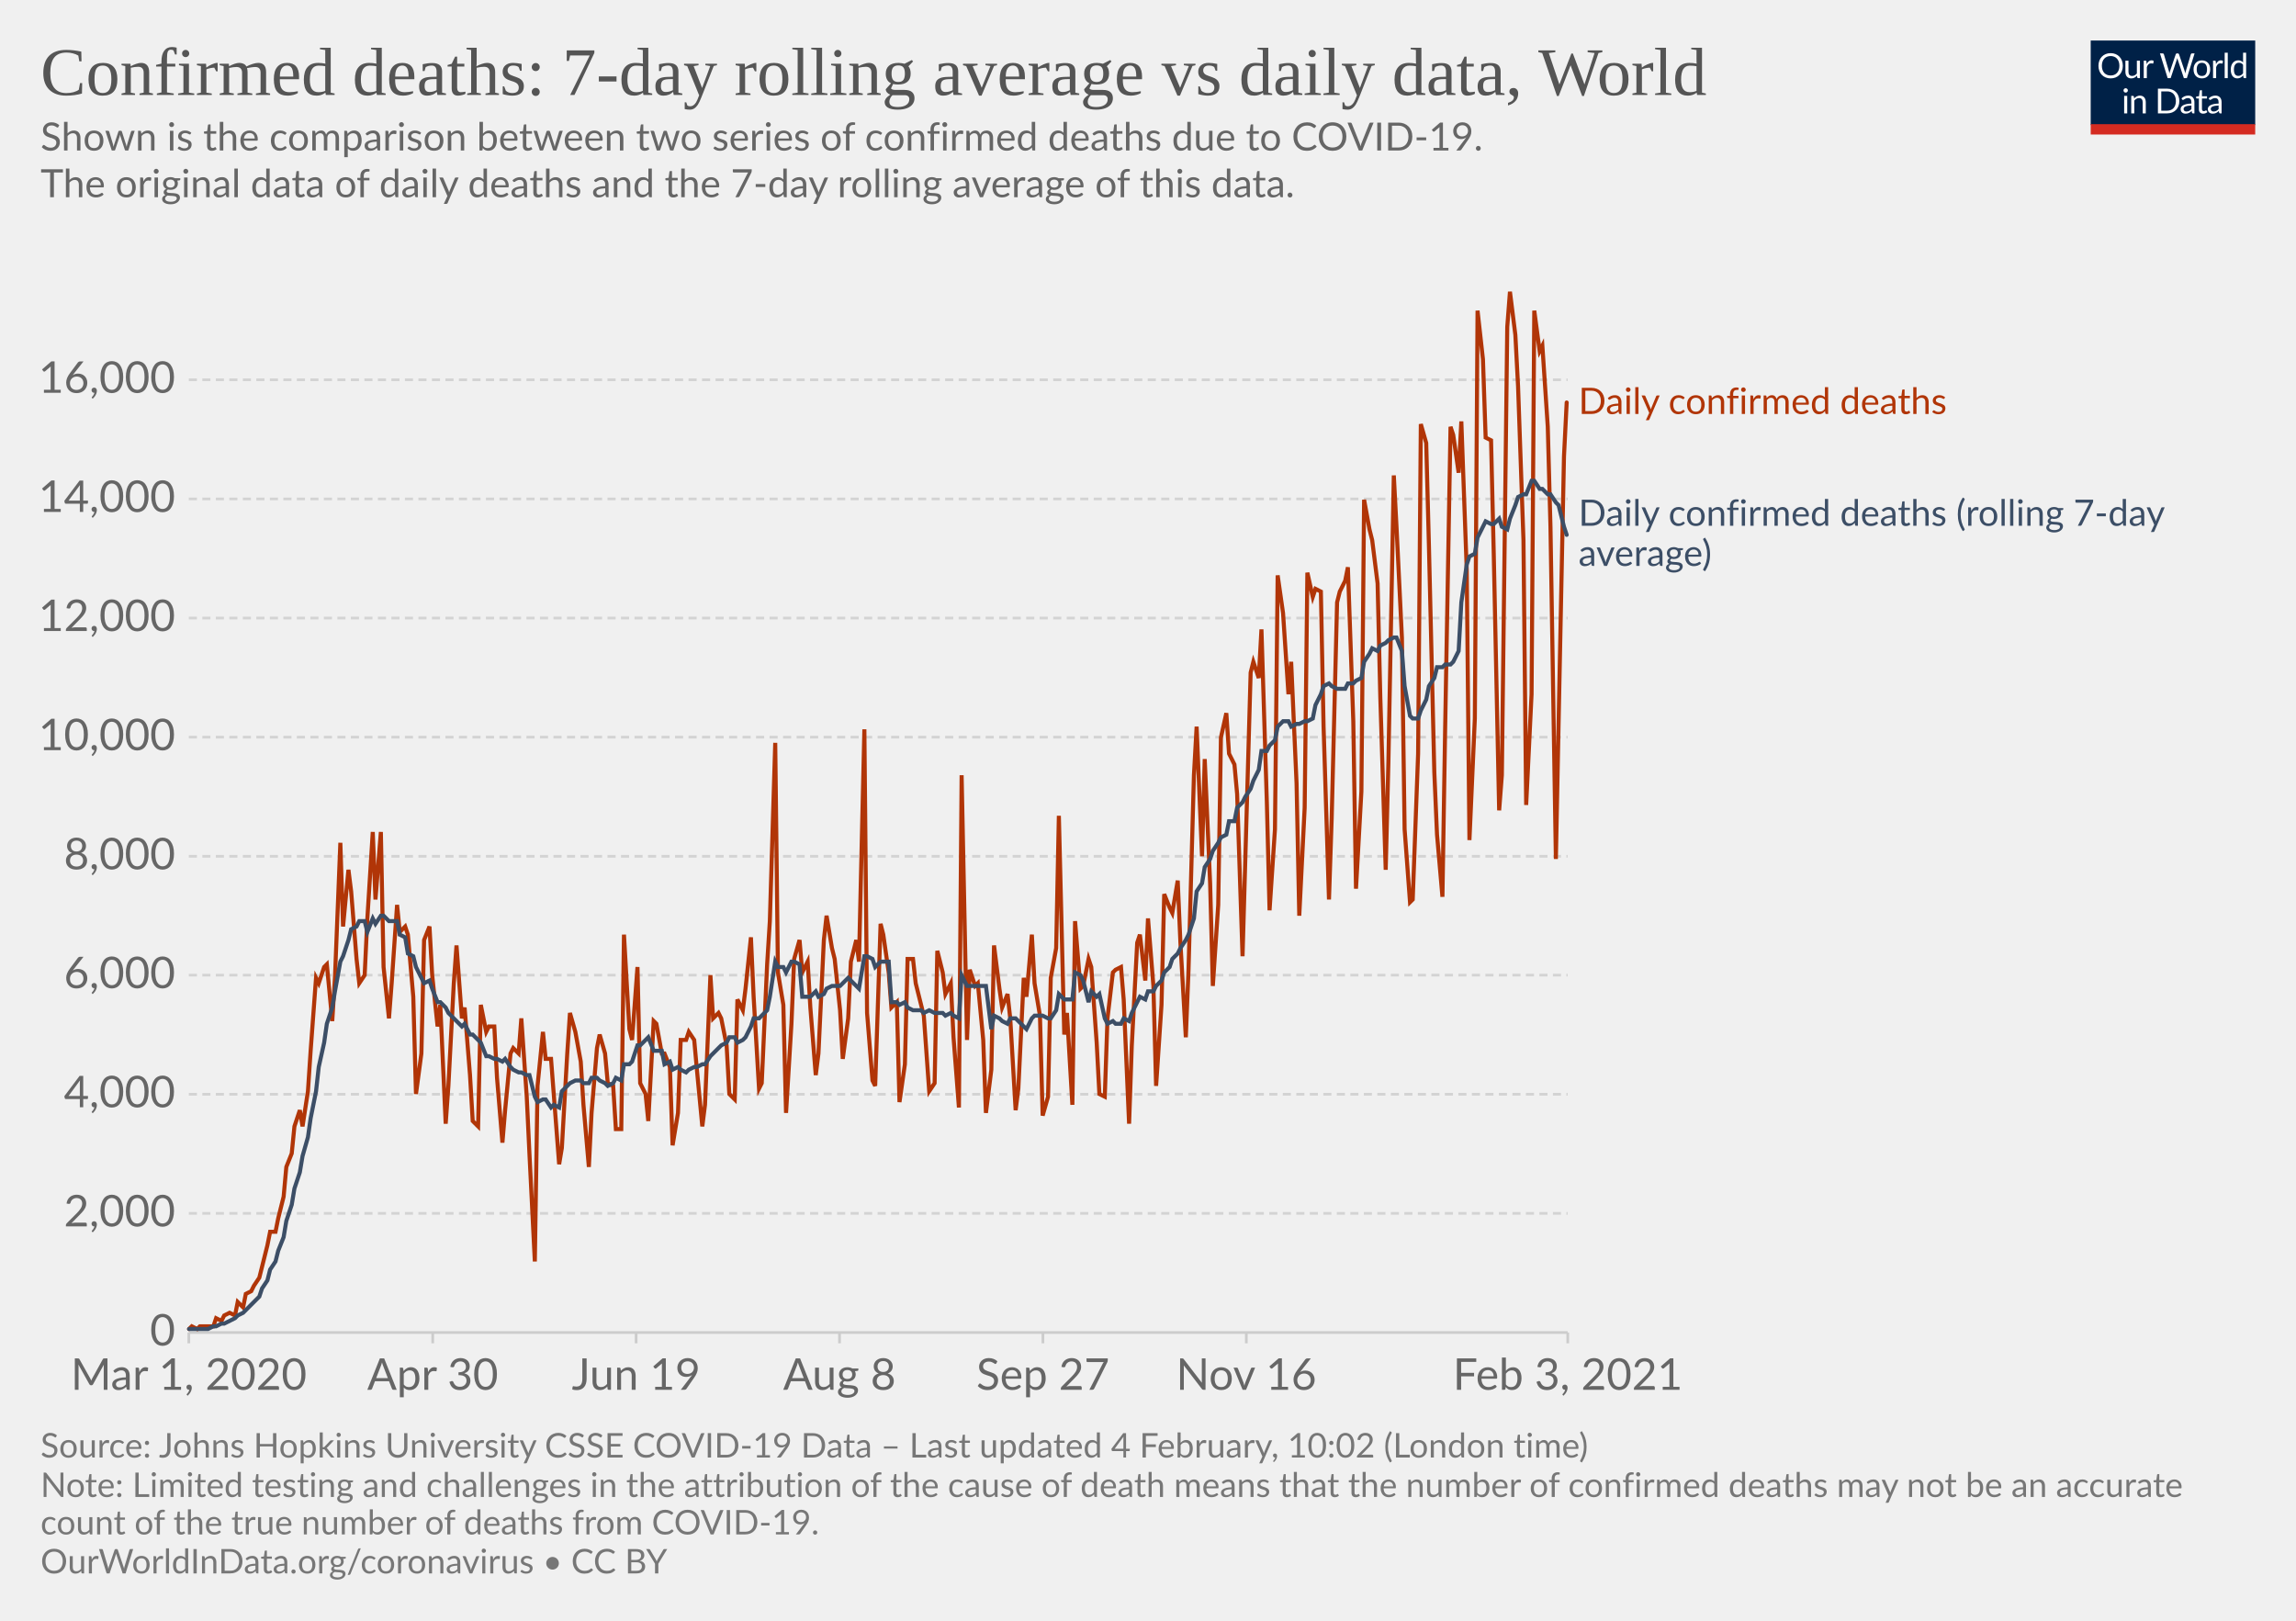
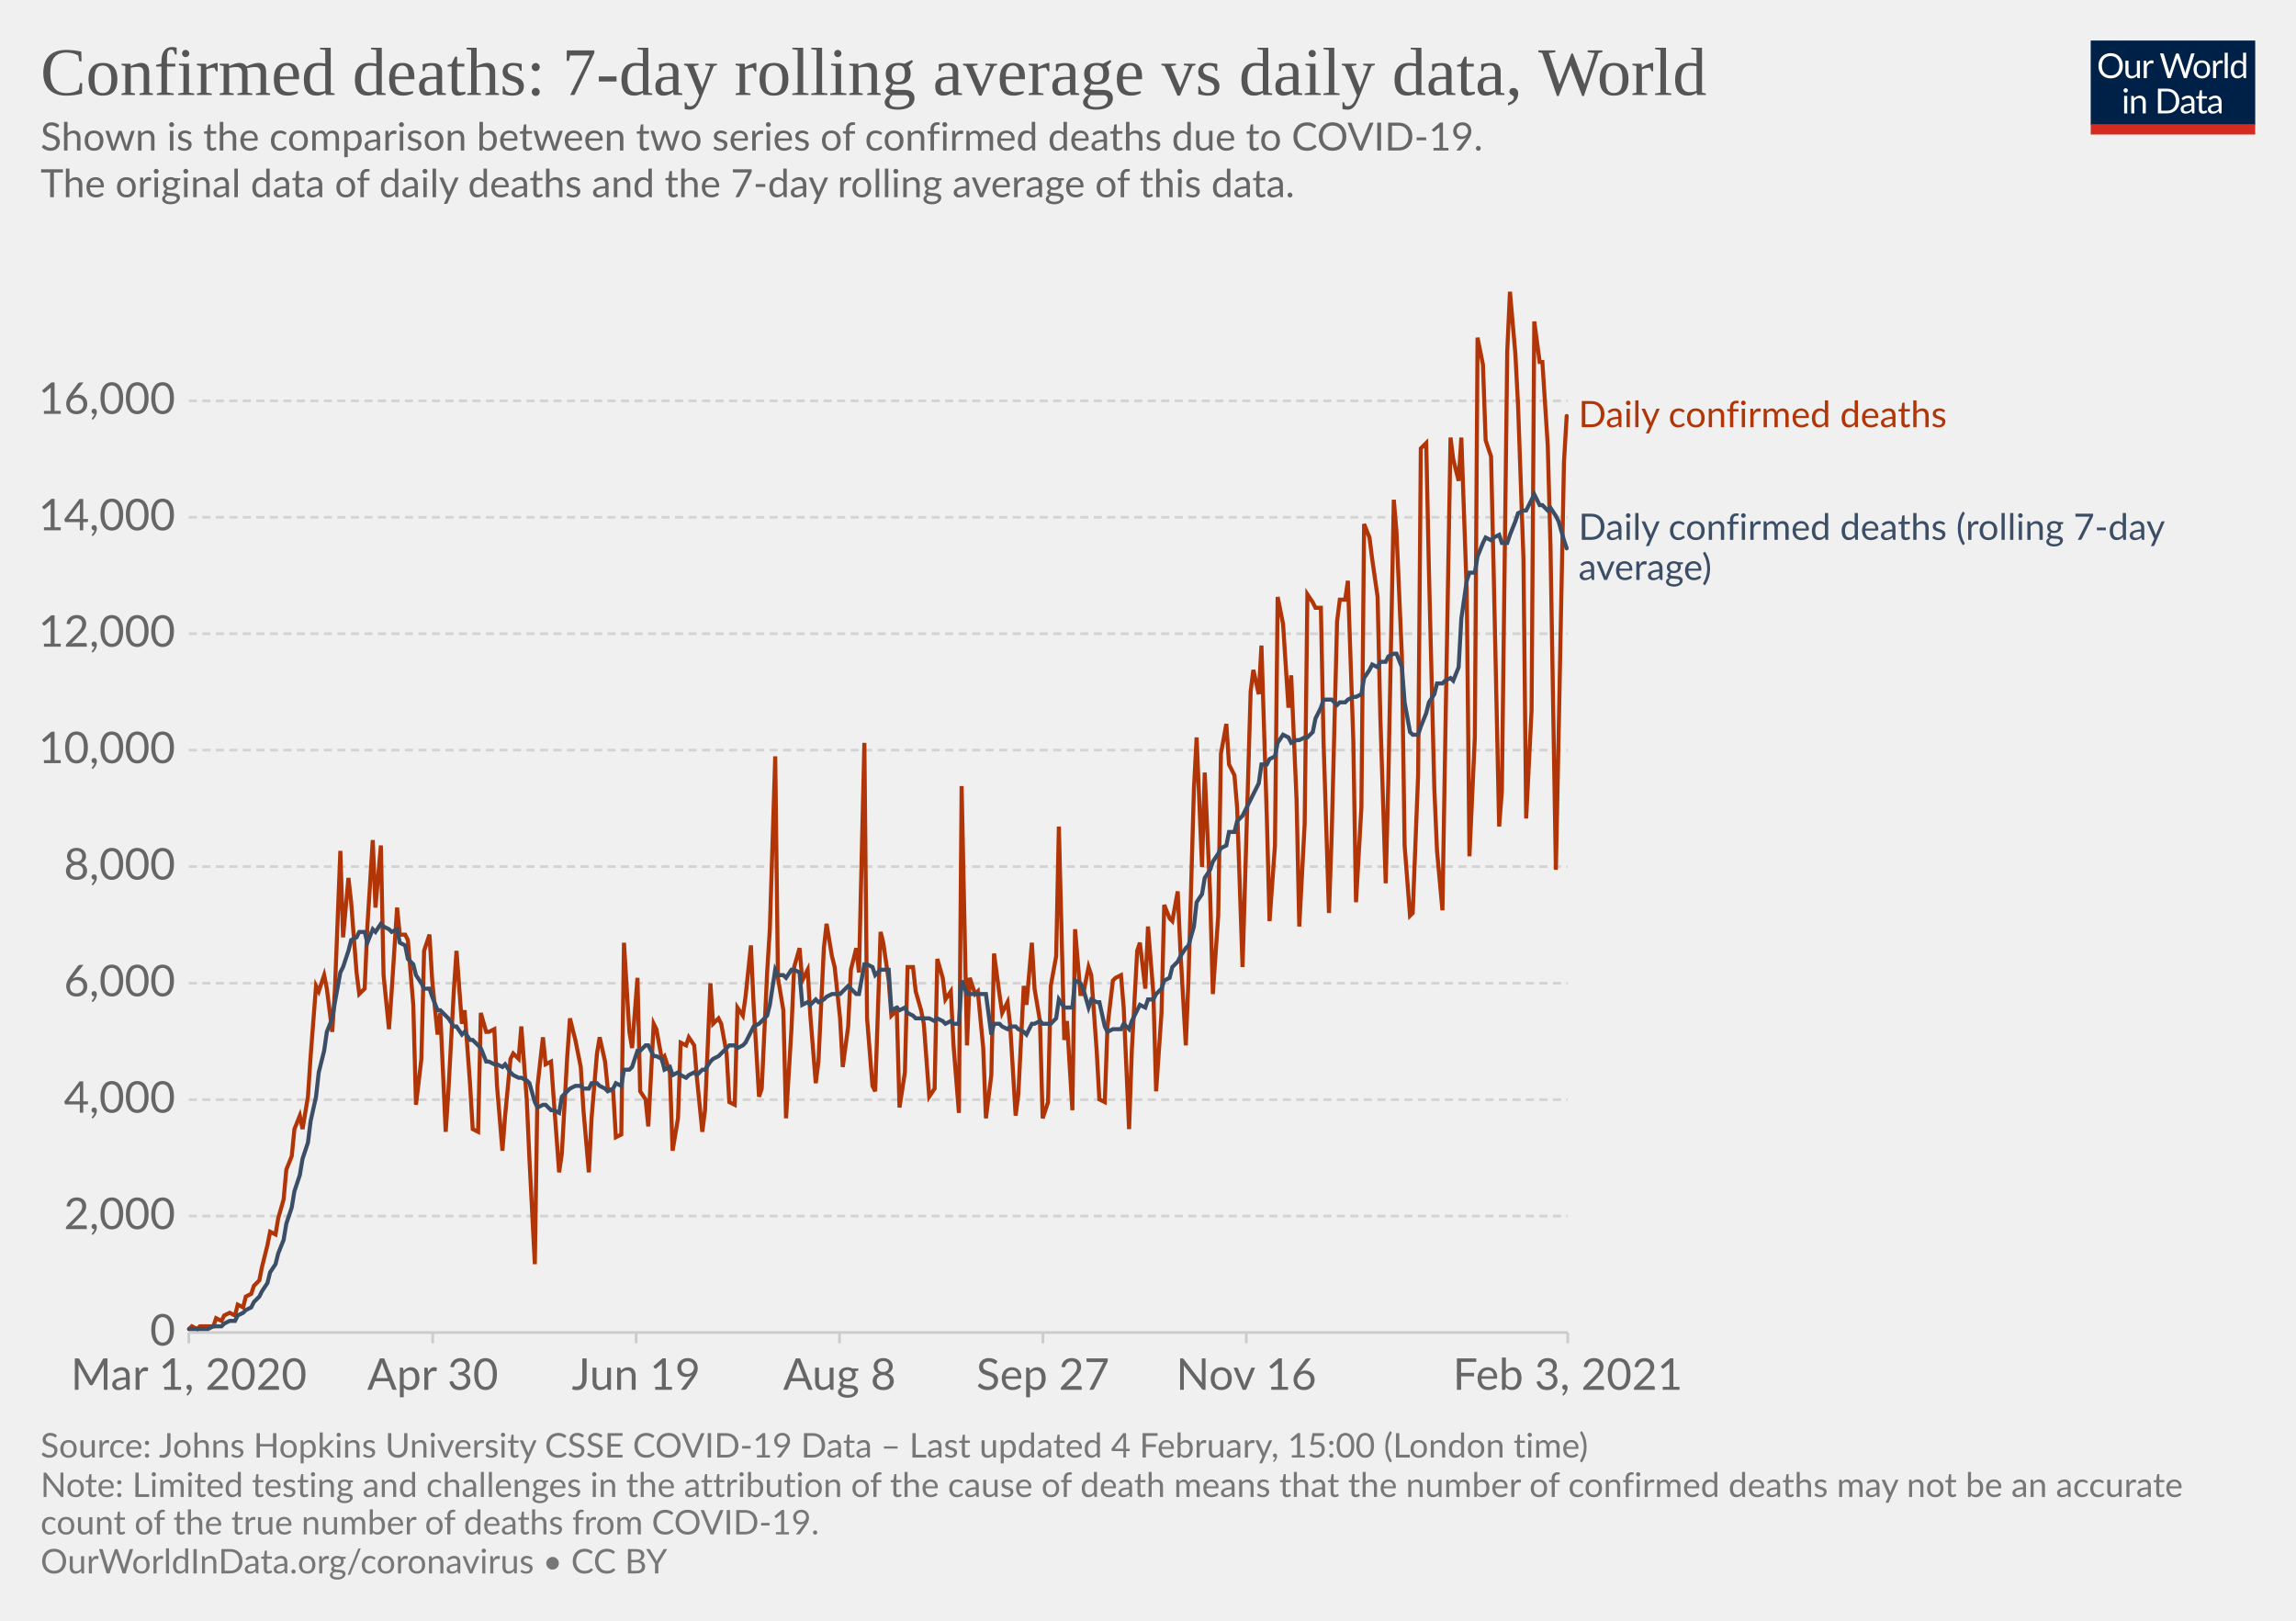
<svg xmlns="http://www.w3.org/2000/svg" version="1.1" style="background-color:#fff;-webkit-font-smoothing:antialiased" width="850" height="600" viewBox="0 0 850 600" font-family="Lato,'Helvetica Neue',Helvetica,Arial,sans-serif" font-size="18" text-rendering="optimizeLegibility">
  <g class="HeaderView">
    <g transform="matrix(.29 0 0 .29 774 15)">
      <svg width="210" height="120" viewBox="0 0 210 120" fill="none">
        <g clip-path="url(#clip0)">
          <path d="M0 0h210v107.89H0V0z" fill="#002147" />
          <path d="M40.98 32.25c0 2.36-.38 4.53-1.12 6.51a14.26 14.26 0 01-8.1 8.4c-1.9.78-4.02 1.17-6.34 1.17a16.6 16.6 0 01-6.33-1.17 14.31 14.31 0 01-8.08-8.4 18.29 18.29 0 01-1.12-6.51c0-2.36.38-4.53 1.12-6.5.75-1.97 1.8-3.67 3.17-5.1a14.32 14.32 0 014.9-3.34c1.92-.8 4.03-1.19 6.34-1.19 2.32 0 4.43.4 6.34 1.19 1.92.8 3.56 1.9 4.93 3.34a14.87 14.87 0 013.17 5.1 18.1 18.1 0 011.12 6.5zm-4.38 0c0-1.94-.26-3.68-.8-5.22a10.91 10.91 0 00-2.24-3.89 9.68 9.68 0 00-3.52-2.46 11.95 11.95 0 00-4.62-.86c-1.68 0-3.21.28-4.6.86a9.88 9.88 0 00-3.54 2.46 10.91 10.91 0 00-2.24 3.9c-.53 1.53-.8 3.27-.8 5.2 0 1.94.27 3.68.8 5.22a11.17 11.17 0 002.24 3.9 10.01 10.01 0 003.55 2.44c1.38.56 2.9.83 4.6.83s3.24-.27 4.61-.83a9.8 9.8 0 003.52-2.44 11.17 11.17 0 002.25-3.9c.53-1.54.8-3.28.8-5.21zm26.22-6.54V48H60.5c-.56 0-.9-.27-1.05-.81l-.31-2.4a12.45 12.45 0 01-3.26 2.6c-1.2.64-2.58.96-4.13.96-1.22 0-2.3-.2-3.24-.6a6.52 6.52 0 01-2.33-1.7 7.37 7.37 0 01-1.43-2.67c-.3-1.04-.46-2.2-.46-3.45V25.7h3.91v14.22c0 1.68.38 2.99 1.15 3.91.77.93 1.96 1.39 3.54 1.39 1.16 0 2.24-.27 3.23-.82a10.42 10.42 0 002.8-2.28V25.7h3.91zm8.61 4.47a9.94 9.94 0 012.6-3.56 5.64 5.64 0 013.76-1.3c.47 0 .92.05 1.34.15.44.1.83.27 1.17.49l-.3 2.92c-.09.37-.3.55-.66.55-.2 0-.5-.04-.9-.13a6.21 6.21 0 00-3.24.18 4.23 4.23 0 00-1.47.92c-.42.4-.81.9-1.17 1.5-.33.58-.64 1.26-.92 2.02V48H67.7V25.71h2.25c.42 0 .72.08.88.25.16.16.27.44.33.83l.26 3.39zm61.16-13.7L122.75 48h-3.82l-7.99-24.05a21.95 21.95 0 01-.42-1.58 38.36 38.36 0 01-.44 1.58L102.05 48h-3.83L88.4 16.47h3.54c.38 0 .7.1.95.29.26.2.43.43.5.73l6.52 21.9.28 1.28.29 1.46.3-1.46.38-1.27 7.41-21.91c.1-.25.26-.48.51-.69.27-.22.58-.33.95-.33h1.23c.38 0 .69.1.92.29a1.77 1.77 0 01.53.73l7.4 21.9a28.4 28.4 0 01.68 2.62 29.52 29.52 0 01.52-2.61l6.54-21.91a1.31 1.31 0 01.48-.7c.27-.21.58-.32.95-.32h3.32zm9.35 8.88c1.63 0 3.1.27 4.4.82a9.43 9.43 0 015.46 5.94c.5 1.4.74 2.98.74 4.73 0 1.76-.25 3.34-.74 4.75a9.43 9.43 0 01-5.46 5.92c-1.3.52-2.77.79-4.4.79-1.64 0-3.12-.27-4.44-.8a9.42 9.42 0 01-3.35-2.3c-.92-1-1.63-2.2-2.13-3.61-.49-1.41-.73-3-.73-4.75s.24-3.33.73-4.73c.5-1.43 1.2-2.64 2.13-3.63a9.4 9.4 0 013.35-2.31c1.32-.55 2.8-.82 4.44-.82zm0 19.89c2.2 0 3.84-.73 4.93-2.2 1.08-1.48 1.63-3.54 1.63-6.18 0-2.66-.55-4.72-1.63-6.2-1.09-1.49-2.73-2.23-4.93-2.23-1.12 0-2.09.2-2.93.57a5.71 5.71 0 00-2.06 1.65 7.5 7.5 0 00-1.24 2.67c-.26 1.04-.4 2.22-.4 3.54 0 2.64.55 4.7 1.64 6.18 1.1 1.47 2.76 2.2 4.99 2.2zm17.97-15.07a9.94 9.94 0 012.6-3.56 5.64 5.64 0 013.76-1.3c.47 0 .91.05 1.34.15.44.1.83.27 1.16.49l-.28 2.92c-.09.37-.31.55-.66.55-.2 0-.5-.04-.9-.13a6.2 6.2 0 00-3.24.18 4.23 4.23 0 00-1.47.92c-.43.4-.82.9-1.17 1.5a13.1 13.1 0 00-.92 2.02V48h-3.94V25.71h2.24c.43 0 .72.08.88.25.17.16.28.44.33.83l.27 3.39zm15.04-14.59V48h-3.92V15.6h3.92zm19.55 15.43a6.22 6.22 0 00-2.38-2.05 6.7 6.7 0 00-2.86-.6c-2.07 0-3.66.75-4.77 2.23-1.12 1.48-1.68 3.6-1.68 6.33 0 1.46.13 2.7.38 3.74a7.29 7.29 0 001.1 2.56 4.35 4.35 0 001.78 1.45c.7.3 1.5.46 2.4.46 1.29 0 2.41-.3 3.36-.88a9.6 9.6 0 002.67-2.49V31.02zm3.91-15.43V48h-2.33c-.56 0-.9-.27-1.06-.81l-.35-2.71a12.13 12.13 0 01-3.25 2.77 8.28 8.28 0 01-4.23 1.06 7.31 7.31 0 01-6.14-2.9c-.73-.96-1.3-2.15-1.69-3.57a18.35 18.35 0 01.07-9.48 11.29 11.29 0 011.89-3.7 8.7 8.7 0 017.06-3.34 7.96 7.96 0 016.12 2.62V15.59h3.91zM46.61 70.71V93H42.7V70.71h3.91zm.84-7c0 .39-.08.75-.24 1.09a2.81 2.81 0 01-1.52 1.47 2.67 2.67 0 01-2.16 0 2.9 2.9 0 01-1.45-1.47 2.67 2.67 0 010-2.16c.15-.35.35-.65.6-.9.25-.27.53-.47.85-.62a2.67 2.67 0 012.16 0c.35.15.65.35.9.62.27.25.47.55.62.9.16.34.24.7.24 1.08zm7.97 10.24c.49-.54 1-1.04 1.54-1.48a9.85 9.85 0 013.66-1.84 8.96 8.96 0 015.43.35c.94.4 1.72.97 2.33 1.71a7.36 7.36 0 011.43 2.67c.32 1.04.49 2.19.49 3.45V93h-3.94V78.81c0-1.69-.4-3-1.17-3.92-.76-.93-1.93-1.4-3.5-1.4a6.6 6.6 0 00-3.25.83c-1 .56-1.92 1.31-2.77 2.27V93h-3.94V70.71h2.35c.56 0 .9.28 1.04.82l.3 2.42zm57.7 3.3c0 2.36-.37 4.5-1.11 6.44a14.3 14.3 0 01-3.17 4.98 14.1 14.1 0 01-4.93 3.2c-1.9.76-4.02 1.13-6.33 1.13H85.8V61.47h11.77c2.31 0 4.42.39 6.33 1.15a13.8 13.8 0 018.1 8.18 17.75 17.75 0 011.12 6.45zm-4.37 0c0-1.94-.26-3.67-.8-5.2a10.94 10.94 0 00-2.23-3.87 9.57 9.57 0 00-3.53-2.42 12.23 12.23 0 00-4.61-.83h-7.5v24.62h7.5c1.7 0 3.24-.28 4.61-.84a9.7 9.7 0 003.53-2.4 10.94 10.94 0 002.24-3.87c.53-1.53.8-3.26.8-5.2zm19.8 5.72c-1.8.06-3.34.2-4.62.44-1.26.22-2.3.51-3.1.88-.8.36-1.37.8-1.74 1.3-.35.5-.53 1.05-.53 1.67 0 .58.1 1.1.3 1.52a3 3 0 00.76 1.05c.34.27.73.46 1.17.6a6.13 6.13 0 001.45.17 7.28 7.28 0 003.5-.81 11.95 11.95 0 002.82-2.2v-4.62zm-12.65-9.11a12.73 12.73 0 013.98-2.66c1.43-.59 3-.88 4.73-.88 1.25 0 2.36.2 3.33.61a6.81 6.81 0 013.94 4.38c.33 1.04.5 2.19.5 3.43V93h-1.74a1.8 1.8 0 01-.88-.18c-.2-.13-.36-.38-.48-.74l-.44-2.12-1.72 1.46a9.48 9.48 0 01-3.74 1.7c-.69.15-1.46.23-2.3.23-.87 0-1.69-.12-2.45-.35a5.34 5.34 0 01-3.34-2.93 6.64 6.64 0 01-.49-2.64c0-.88.25-1.72.73-2.53a6.33 6.33 0 012.35-2.17c1.09-.63 2.5-1.15 4.25-1.54 1.75-.41 3.89-.65 6.42-.7v-1.75c0-1.73-.37-3.03-1.12-3.91-.75-.9-1.84-1.34-3.28-1.34-.97 0-1.78.12-2.44.37-.64.23-1.2.5-1.7.81l-1.23.82c-.33.23-.67.35-1 .35-.27 0-.5-.07-.69-.2a2.1 2.1 0 01-.48-.53l-.7-1.25zm27.67 19.5c-1.76 0-3.12-.5-4.07-1.48-.94-.98-1.41-2.4-1.41-4.25V74h-2.68a.9.9 0 01-.6-.2c-.16-.14-.24-.36-.24-.66v-1.56l3.65-.46.9-6.89a.9.9 0 01.29-.52.88.88 0 01.62-.22H142v7.67h6.44V74H142v13.38c0 .94.22 1.63.68 2.09.45.45 1.04.68 1.76.68a3.21 3.21 0 001.85-.53l.55-.35c.16-.12.3-.18.41-.18.2 0 .4.13.55.38l1.15 1.87a7.45 7.45 0 01-2.44 1.5 8.53 8.53 0 01-2.95.52zm19.68-10.4c-1.8.07-3.34.21-4.62.45-1.26.22-2.3.51-3.1.88-.8.36-1.37.8-1.74 1.3-.35.5-.53 1.05-.53 1.67 0 .58.1 1.1.3 1.52a2.9 2.9 0 00.76 1.05c.34.27.73.46 1.17.6a6.13 6.13 0 001.45.17 7.3 7.3 0 003.5-.81 12.04 12.04 0 002.82-2.2v-4.62zm-12.65-9.1a12.72 12.72 0 013.99-2.66c1.42-.59 3-.88 4.72-.88 1.25 0 2.36.2 3.33.61a6.81 6.81 0 013.94 4.38c.33 1.04.5 2.19.5 3.43V93h-1.74a1.8 1.8 0 01-.88-.18c-.2-.13-.36-.38-.48-.74l-.44-2.12-1.72 1.46a9.48 9.48 0 01-3.74 1.7c-.69.15-1.46.23-2.3.23-.87 0-1.69-.12-2.45-.35a5.33 5.33 0 01-3.34-2.93 6.62 6.62 0 01-.49-2.64c0-.88.25-1.72.73-2.53a6.33 6.33 0 012.35-2.17c1.09-.63 2.5-1.15 4.25-1.54a31.2 31.2 0 016.42-.7v-1.75c0-1.73-.37-3.03-1.12-3.91-.75-.9-1.84-1.34-3.28-1.34-.97 0-1.78.12-2.44.37-.64.23-1.2.5-1.7.81l-1.22.82c-.34.23-.68.35-1.02.35-.26 0-.49-.07-.68-.2a1.88 1.88 0 01-.48-.53l-.7-1.25zM40.98 32.25c0 2.36-.38 4.53-1.12 6.51a14.26 14.26 0 01-8.1 8.4c-1.9.78-4.02 1.17-6.34 1.17a16.6 16.6 0 01-6.33-1.17 14.31 14.31 0 01-8.08-8.4 18.29 18.29 0 01-1.12-6.51c0-2.36.38-4.53 1.12-6.5.75-1.97 1.8-3.67 3.17-5.1a14.32 14.32 0 014.9-3.34c1.92-.8 4.03-1.19 6.34-1.19 2.32 0 4.43.4 6.34 1.19 1.92.8 3.56 1.9 4.93 3.34a14.87 14.87 0 013.17 5.1 18.1 18.1 0 011.12 6.5zm-4.38 0c0-1.94-.26-3.68-.8-5.22a10.91 10.91 0 00-2.24-3.89 9.68 9.68 0 00-3.52-2.46 11.95 11.95 0 00-4.62-.86c-1.68 0-3.21.28-4.6.86a9.88 9.88 0 00-3.54 2.46 10.91 10.91 0 00-2.24 3.9c-.53 1.53-.8 3.27-.8 5.2 0 1.94.27 3.68.8 5.22a11.17 11.17 0 002.24 3.9 10.01 10.01 0 003.55 2.44c1.38.56 2.9.83 4.6.83s3.24-.27 4.61-.83a9.8 9.8 0 003.52-2.44 11.17 11.17 0 002.25-3.9c.53-1.54.8-3.28.8-5.21zm26.22-6.54V48H60.5c-.56 0-.9-.27-1.05-.81l-.31-2.4a12.45 12.45 0 01-3.26 2.6c-1.2.64-2.58.96-4.13.96-1.22 0-2.3-.2-3.24-.6a6.52 6.52 0 01-2.33-1.7 7.37 7.37 0 01-1.43-2.67c-.3-1.04-.46-2.2-.46-3.45V25.7h3.91v14.22c0 1.68.38 2.99 1.15 3.91.77.93 1.96 1.39 3.54 1.39 1.16 0 2.24-.27 3.23-.82a10.42 10.42 0 002.8-2.28V25.7h3.91zm8.61 4.47a9.94 9.94 0 012.6-3.56 5.64 5.64 0 013.76-1.3c.47 0 .92.05 1.34.15.44.1.83.27 1.17.49l-.3 2.92c-.09.37-.3.55-.66.55-.2 0-.5-.04-.9-.13a6.21 6.21 0 00-3.24.18 4.23 4.23 0 00-1.47.92c-.42.4-.81.9-1.17 1.5-.33.58-.64 1.26-.92 2.02V48H67.7V25.71h2.25c.42 0 .72.08.88.25.16.16.27.44.33.83l.26 3.39zm61.16-13.7L122.75 48h-3.82l-7.99-24.05a21.95 21.95 0 01-.42-1.58 38.36 38.36 0 01-.44 1.58L102.05 48h-3.83L88.4 16.47h3.54c.38 0 .7.1.95.29.26.2.43.43.5.73l6.52 21.9.28 1.28.29 1.46.3-1.46.38-1.27 7.41-21.91c.1-.25.26-.48.51-.69.27-.22.58-.33.95-.33h1.23c.38 0 .69.1.92.29a1.77 1.77 0 01.53.73l7.4 21.9a28.4 28.4 0 01.68 2.62 29.52 29.52 0 01.52-2.61l6.54-21.91a1.31 1.31 0 01.48-.7c.27-.21.58-.32.95-.32h3.32zm9.35 8.88c1.63 0 3.1.27 4.4.82a9.43 9.43 0 015.46 5.94c.5 1.4.74 2.98.74 4.73 0 1.76-.25 3.34-.74 4.75a9.43 9.43 0 01-5.46 5.92c-1.3.52-2.77.79-4.4.79-1.64 0-3.12-.27-4.44-.8a9.42 9.42 0 01-3.35-2.3c-.92-1-1.63-2.2-2.13-3.61-.49-1.41-.73-3-.73-4.75s.24-3.33.73-4.73c.5-1.43 1.2-2.64 2.13-3.63a9.4 9.4 0 013.35-2.31c1.32-.55 2.8-.82 4.44-.82zm0 19.89c2.2 0 3.84-.73 4.93-2.2 1.08-1.48 1.63-3.54 1.63-6.18 0-2.66-.55-4.72-1.63-6.2-1.09-1.49-2.73-2.23-4.93-2.23-1.12 0-2.09.2-2.93.57a5.71 5.71 0 00-2.06 1.65 7.5 7.5 0 00-1.24 2.67c-.26 1.04-.4 2.22-.4 3.54 0 2.64.55 4.7 1.64 6.18 1.1 1.47 2.76 2.2 4.99 2.2zm17.97-15.07a9.94 9.94 0 012.6-3.56 5.64 5.64 0 013.76-1.3c.47 0 .91.05 1.34.15.44.1.83.27 1.16.49l-.28 2.92c-.09.37-.31.55-.66.55-.2 0-.5-.04-.9-.13a6.2 6.2 0 00-3.24.18 4.23 4.23 0 00-1.47.92c-.43.4-.82.9-1.17 1.5a13.1 13.1 0 00-.92 2.02V48h-3.94V25.71h2.24c.43 0 .72.08.88.25.17.16.28.44.33.83l.27 3.39zm15.04-14.59V48h-3.92V15.6h3.92zm19.55 15.43a6.22 6.22 0 00-2.38-2.05 6.7 6.7 0 00-2.86-.6c-2.07 0-3.66.75-4.77 2.23-1.12 1.48-1.68 3.6-1.68 6.33 0 1.46.13 2.7.38 3.74a7.29 7.29 0 001.1 2.56 4.35 4.35 0 001.78 1.45c.7.3 1.5.46 2.4.46 1.29 0 2.41-.3 3.36-.88a9.6 9.6 0 002.67-2.49V31.02zm3.91-15.43V48h-2.33c-.56 0-.9-.27-1.06-.81l-.35-2.71a12.13 12.13 0 01-3.25 2.77 8.28 8.28 0 01-4.23 1.06 7.31 7.31 0 01-6.14-2.9c-.73-.96-1.3-2.15-1.69-3.57a18.35 18.35 0 01.07-9.48 11.29 11.29 0 011.89-3.7 8.7 8.7 0 017.06-3.34 7.96 7.96 0 016.12 2.62V15.59h3.91zM46.61 70.71V93H42.7V70.71h3.91zm.84-7c0 .39-.08.75-.24 1.09a2.81 2.81 0 01-1.52 1.47 2.67 2.67 0 01-2.16 0 2.9 2.9 0 01-1.45-1.47 2.67 2.67 0 010-2.16c.15-.35.35-.65.6-.9.25-.27.53-.47.85-.62a2.67 2.67 0 012.16 0c.35.15.65.35.9.62.27.25.47.55.62.9.16.34.24.7.24 1.08zm7.97 10.24c.49-.54 1-1.04 1.54-1.48a9.85 9.85 0 013.66-1.84 8.96 8.96 0 015.43.35c.94.4 1.72.97 2.33 1.71a7.36 7.36 0 011.43 2.67c.32 1.04.49 2.19.49 3.45V93h-3.94V78.81c0-1.69-.4-3-1.17-3.92-.76-.93-1.93-1.4-3.5-1.4a6.6 6.6 0 00-3.25.83c-1 .56-1.92 1.31-2.77 2.27V93h-3.94V70.71h2.35c.56 0 .9.28 1.04.82l.3 2.42zm57.7 3.3c0 2.36-.37 4.5-1.11 6.44a14.3 14.3 0 01-3.17 4.98 14.1 14.1 0 01-4.93 3.2c-1.9.76-4.02 1.13-6.33 1.13H85.8V61.47h11.77c2.31 0 4.42.39 6.33 1.15a13.8 13.8 0 018.1 8.18 17.75 17.75 0 011.12 6.45zm-4.37 0c0-1.94-.26-3.67-.8-5.2a10.94 10.94 0 00-2.23-3.87 9.57 9.57 0 00-3.53-2.42 12.23 12.23 0 00-4.61-.83h-7.5v24.62h7.5c1.7 0 3.24-.28 4.61-.84a9.7 9.7 0 003.53-2.4 10.94 10.94 0 002.24-3.87c.53-1.53.8-3.26.8-5.2zm19.8 5.72c-1.8.06-3.34.2-4.62.44-1.26.22-2.3.51-3.1.88-.8.36-1.37.8-1.74 1.3-.35.5-.53 1.05-.53 1.67 0 .58.1 1.1.3 1.52a3 3 0 00.76 1.05c.34.27.73.46 1.17.6a6.13 6.13 0 001.45.17 7.28 7.28 0 003.5-.81 11.95 11.95 0 002.82-2.2v-4.62zm-12.65-9.11a12.73 12.73 0 013.98-2.66c1.43-.59 3-.88 4.73-.88 1.25 0 2.36.2 3.33.61a6.81 6.81 0 013.94 4.38c.33 1.04.5 2.19.5 3.43V93h-1.74a1.8 1.8 0 01-.88-.18c-.2-.13-.36-.38-.48-.74l-.44-2.12-1.72 1.46a9.48 9.48 0 01-3.74 1.7c-.69.15-1.46.23-2.3.23-.87 0-1.69-.12-2.45-.35a5.34 5.34 0 01-3.34-2.93 6.64 6.64 0 01-.49-2.64c0-.88.25-1.72.73-2.53a6.33 6.33 0 012.35-2.17c1.09-.63 2.5-1.15 4.25-1.54 1.75-.41 3.89-.65 6.42-.7v-1.75c0-1.73-.37-3.03-1.12-3.91-.75-.9-1.84-1.34-3.28-1.34-.97 0-1.78.12-2.44.37-.64.23-1.2.5-1.7.81l-1.23.82c-.33.23-.67.35-1 .35-.27 0-.5-.07-.69-.2a2.1 2.1 0 01-.48-.53l-.7-1.25zm27.67 19.5c-1.76 0-3.12-.5-4.07-1.48-.94-.98-1.41-2.4-1.41-4.25V74h-2.68a.9.9 0 01-.6-.2c-.16-.14-.24-.36-.24-.66v-1.56l3.65-.46.9-6.89a.9.9 0 01.29-.52.88.88 0 01.62-.22H142v7.67h6.44V74H142v13.38c0 .94.22 1.63.68 2.09.45.45 1.04.68 1.76.68a3.21 3.21 0 001.85-.53l.55-.35c.16-.12.3-.18.41-.18.2 0 .4.13.55.38l1.15 1.87a7.45 7.45 0 01-2.44 1.5 8.53 8.53 0 01-2.95.52zm19.68-10.4c-1.8.07-3.34.21-4.62.45-1.26.22-2.3.51-3.1.88-.8.36-1.37.8-1.74 1.3-.35.5-.53 1.05-.53 1.67 0 .58.1 1.1.3 1.52a2.9 2.9 0 00.76 1.05c.34.27.73.46 1.17.6a6.13 6.13 0 001.45.17 7.3 7.3 0 003.5-.81 12.04 12.04 0 002.82-2.2v-4.62zm-12.65-9.1a12.72 12.72 0 013.99-2.66c1.42-.59 3-.88 4.72-.88 1.25 0 2.36.2 3.33.61a6.81 6.81 0 013.94 4.38c.33 1.04.5 2.19.5 3.43V93h-1.74a1.8 1.8 0 01-.88-.18c-.2-.13-.36-.38-.48-.74l-.44-2.12-1.72 1.46a9.48 9.48 0 01-3.74 1.7c-.69.15-1.46.23-2.3.23-.87 0-1.69-.12-2.45-.35a5.33 5.33 0 01-3.34-2.93 6.62 6.62 0 01-.49-2.64c0-.88.25-1.72.73-2.53a6.33 6.33 0 012.35-2.17c1.09-.63 2.5-1.15 4.25-1.54a31.2 31.2 0 016.42-.7v-1.75c0-1.73-.37-3.03-1.12-3.91-.75-.9-1.84-1.34-3.28-1.34-.97 0-1.78.12-2.44.37-.64.23-1.2.5-1.7.81l-1.22.82c-.34.23-.68.35-1.02.35-.26 0-.49-.07-.68-.2a1.88 1.88 0 01-.48-.53l-.7-1.25zM40.98 32.25c0 2.36-.38 4.53-1.12 6.51a14.26 14.26 0 01-8.1 8.4c-1.9.78-4.02 1.17-6.34 1.17a16.6 16.6 0 01-6.33-1.17 14.31 14.31 0 01-8.08-8.4 18.29 18.29 0 01-1.12-6.51c0-2.36.38-4.53 1.12-6.5.75-1.97 1.8-3.67 3.17-5.1a14.32 14.32 0 014.9-3.34c1.92-.8 4.03-1.19 6.34-1.19 2.32 0 4.43.4 6.34 1.19 1.92.8 3.56 1.9 4.93 3.34a14.87 14.87 0 013.17 5.1 18.1 18.1 0 011.12 6.5zm-4.38 0c0-1.94-.26-3.68-.8-5.22a10.91 10.91 0 00-2.24-3.89 9.68 9.68 0 00-3.52-2.46 11.95 11.95 0 00-4.62-.86c-1.68 0-3.21.28-4.6.86a9.88 9.88 0 00-3.54 2.46 10.91 10.91 0 00-2.24 3.9c-.53 1.53-.8 3.27-.8 5.2 0 1.94.27 3.68.8 5.22a11.17 11.17 0 002.24 3.9 10.01 10.01 0 003.55 2.44c1.38.56 2.9.83 4.6.83s3.24-.27 4.61-.83a9.8 9.8 0 003.52-2.44 11.17 11.17 0 002.25-3.9c.53-1.54.8-3.28.8-5.21zm26.22-6.54V48H60.5c-.56 0-.9-.27-1.05-.81l-.31-2.4a12.45 12.45 0 01-3.26 2.6c-1.2.64-2.58.96-4.13.96-1.22 0-2.3-.2-3.24-.6a6.52 6.52 0 01-2.33-1.7 7.37 7.37 0 01-1.43-2.67c-.3-1.04-.46-2.2-.46-3.45V25.7h3.91v14.22c0 1.68.38 2.99 1.15 3.91.77.93 1.96 1.39 3.54 1.39 1.16 0 2.24-.27 3.23-.82a10.42 10.42 0 002.8-2.28V25.7h3.91zm8.61 4.47a9.94 9.94 0 012.6-3.56 5.64 5.64 0 013.76-1.3c.47 0 .92.05 1.34.15.44.1.83.27 1.17.49l-.3 2.92c-.09.37-.3.55-.66.55-.2 0-.5-.04-.9-.13a6.21 6.21 0 00-3.24.18 4.23 4.23 0 00-1.47.92c-.42.4-.81.9-1.17 1.5-.33.58-.64 1.26-.92 2.02V48H67.7V25.71h2.25c.42 0 .72.08.88.25.16.16.27.44.33.83l.26 3.39zm61.16-13.7L122.75 48h-3.82l-7.99-24.05a21.95 21.95 0 01-.42-1.58 38.36 38.36 0 01-.44 1.58L102.05 48h-3.83L88.4 16.47h3.54c.38 0 .7.1.95.29.26.2.43.43.5.73l6.52 21.9.28 1.28.29 1.46.3-1.46.38-1.27 7.41-21.91c.1-.25.26-.48.51-.69.27-.22.58-.33.95-.33h1.23c.38 0 .69.1.92.29a1.77 1.77 0 01.53.73l7.4 21.9a28.4 28.4 0 01.68 2.62 29.52 29.52 0 01.52-2.61l6.54-21.91a1.31 1.31 0 01.48-.7c.27-.21.58-.32.95-.32h3.32zm9.35 8.88c1.63 0 3.1.27 4.4.82a9.43 9.43 0 015.46 5.94c.5 1.4.74 2.98.74 4.73 0 1.76-.25 3.34-.74 4.75a9.43 9.43 0 01-5.46 5.92c-1.3.52-2.77.79-4.4.79-1.64 0-3.12-.27-4.44-.8a9.42 9.42 0 01-3.35-2.3c-.92-1-1.63-2.2-2.13-3.61-.49-1.41-.73-3-.73-4.75s.24-3.33.73-4.73c.5-1.43 1.2-2.64 2.13-3.63a9.4 9.4 0 013.35-2.31c1.32-.55 2.8-.82 4.44-.82zm0 19.89c2.2 0 3.84-.73 4.93-2.2 1.08-1.48 1.63-3.54 1.63-6.18 0-2.66-.55-4.72-1.63-6.2-1.09-1.49-2.73-2.23-4.93-2.23-1.12 0-2.09.2-2.93.57a5.71 5.71 0 00-2.06 1.65 7.5 7.5 0 00-1.24 2.67c-.26 1.04-.4 2.22-.4 3.54 0 2.64.55 4.7 1.64 6.18 1.1 1.47 2.76 2.2 4.99 2.2zm17.97-15.07a9.94 9.94 0 012.6-3.56 5.64 5.64 0 013.76-1.3c.47 0 .91.05 1.34.15.44.1.83.27 1.16.49l-.28 2.92c-.09.37-.31.55-.66.55-.2 0-.5-.04-.9-.13a6.2 6.2 0 00-3.24.18 4.23 4.23 0 00-1.47.92c-.43.4-.82.9-1.17 1.5a13.1 13.1 0 00-.92 2.02V48h-3.94V25.71h2.24c.43 0 .72.08.88.25.17.16.28.44.33.83l.27 3.39zm15.04-14.59V48h-3.92V15.6h3.92zm19.55 15.43a6.22 6.22 0 00-2.38-2.05 6.7 6.7 0 00-2.86-.6c-2.07 0-3.66.75-4.77 2.23-1.12 1.48-1.68 3.6-1.68 6.33 0 1.46.13 2.7.38 3.74a7.29 7.29 0 001.1 2.56 4.35 4.35 0 001.78 1.45c.7.3 1.5.46 2.4.46 1.29 0 2.41-.3 3.36-.88a9.6 9.6 0 002.67-2.49V31.02zm3.91-15.43V48h-2.33c-.56 0-.9-.27-1.06-.81l-.35-2.71a12.13 12.13 0 01-3.25 2.77 8.28 8.28 0 01-4.23 1.06 7.31 7.31 0 01-6.14-2.9c-.73-.96-1.3-2.15-1.69-3.57a18.35 18.35 0 01.07-9.48 11.29 11.29 0 011.89-3.7 8.7 8.7 0 017.06-3.34 7.96 7.96 0 016.12 2.62V15.59h3.91zM46.61 70.71V93H42.7V70.71h3.91zm.84-7c0 .39-.08.75-.24 1.09a2.81 2.81 0 01-1.52 1.47 2.67 2.67 0 01-2.16 0 2.9 2.9 0 01-1.45-1.47 2.67 2.67 0 010-2.16c.15-.35.35-.65.6-.9.25-.27.53-.47.85-.62a2.67 2.67 0 012.16 0c.35.15.65.35.9.62.27.25.47.55.62.9.16.34.24.7.24 1.08zm7.97 10.24c.49-.54 1-1.04 1.54-1.48a9.85 9.85 0 013.66-1.84 8.96 8.96 0 015.43.35c.94.4 1.72.97 2.33 1.71a7.36 7.36 0 011.43 2.67c.32 1.04.49 2.19.49 3.45V93h-3.94V78.81c0-1.69-.4-3-1.17-3.92-.76-.93-1.93-1.4-3.5-1.4a6.6 6.6 0 00-3.25.83c-1 .56-1.92 1.31-2.77 2.27V93h-3.94V70.71h2.35c.56 0 .9.28 1.04.82l.3 2.42zm57.7 3.3c0 2.36-.37 4.5-1.11 6.44a14.3 14.3 0 01-3.17 4.98 14.1 14.1 0 01-4.93 3.2c-1.9.76-4.02 1.13-6.33 1.13H85.8V61.47h11.77c2.31 0 4.42.39 6.33 1.15a13.8 13.8 0 018.1 8.18 17.75 17.75 0 011.12 6.45zm-4.37 0c0-1.94-.26-3.67-.8-5.2a10.94 10.94 0 00-2.23-3.87 9.57 9.57 0 00-3.53-2.42 12.23 12.23 0 00-4.61-.83h-7.5v24.62h7.5c1.7 0 3.24-.28 4.61-.84a9.7 9.7 0 003.53-2.4 10.94 10.94 0 002.24-3.87c.53-1.53.8-3.26.8-5.2zm19.8 5.72c-1.8.06-3.34.2-4.62.44-1.26.22-2.3.51-3.1.88-.8.36-1.37.8-1.74 1.3-.35.5-.53 1.05-.53 1.67 0 .58.1 1.1.3 1.52a3 3 0 00.76 1.05c.34.27.73.46 1.17.6a6.13 6.13 0 001.45.17 7.28 7.28 0 003.5-.81 11.95 11.95 0 002.82-2.2v-4.62zm-12.65-9.11a12.73 12.73 0 013.98-2.66c1.43-.59 3-.88 4.73-.88 1.25 0 2.36.2 3.33.61a6.81 6.81 0 013.94 4.38c.33 1.04.5 2.19.5 3.43V93h-1.74a1.8 1.8 0 01-.88-.18c-.2-.13-.36-.38-.48-.74l-.44-2.12-1.72 1.46a9.48 9.48 0 01-3.74 1.7c-.69.15-1.46.23-2.3.23-.87 0-1.69-.12-2.45-.35a5.34 5.34 0 01-3.34-2.93 6.64 6.64 0 01-.49-2.64c0-.88.25-1.72.73-2.53a6.33 6.33 0 012.35-2.17c1.09-.63 2.5-1.15 4.25-1.54 1.75-.41 3.89-.65 6.42-.7v-1.75c0-1.73-.37-3.03-1.12-3.91-.75-.9-1.84-1.34-3.28-1.34-.97 0-1.78.12-2.44.37-.64.23-1.2.5-1.7.81l-1.23.82c-.33.23-.67.35-1 .35-.27 0-.5-.07-.69-.2a2.1 2.1 0 01-.48-.53l-.7-1.25zm27.67 19.5c-1.76 0-3.12-.5-4.07-1.48-.94-.98-1.41-2.4-1.41-4.25V74h-2.68a.9.9 0 01-.6-.2c-.16-.14-.24-.36-.24-.66v-1.56l3.65-.46.9-6.89a.9.9 0 01.29-.52.88.88 0 01.62-.22H142v7.67h6.44V74H142v13.38c0 .94.22 1.63.68 2.09.45.45 1.04.68 1.76.68a3.21 3.21 0 001.85-.53l.55-.35c.16-.12.3-.18.41-.18.2 0 .4.13.55.38l1.15 1.87a7.45 7.45 0 01-2.44 1.5 8.53 8.53 0 01-2.95.52zm19.68-10.4c-1.8.07-3.34.21-4.62.45-1.26.22-2.3.51-3.1.88-.8.36-1.37.8-1.74 1.3-.35.5-.53 1.05-.53 1.67 0 .58.1 1.1.3 1.52a2.9 2.9 0 00.76 1.05c.34.27.73.46 1.17.6a6.13 6.13 0 001.45.17 7.3 7.3 0 003.5-.81 12.04 12.04 0 002.82-2.2v-4.62zm-12.65-9.1a12.72 12.72 0 013.99-2.66c1.42-.59 3-.88 4.72-.88 1.25 0 2.36.2 3.33.61a6.81 6.81 0 013.94 4.38c.33 1.04.5 2.19.5 3.43V93h-1.74a1.8 1.8 0 01-.88-.18c-.2-.13-.36-.38-.48-.74l-.44-2.12-1.72 1.46a9.48 9.48 0 01-3.74 1.7c-.69.15-1.46.23-2.3.23-.87 0-1.69-.12-2.45-.35a5.33 5.33 0 01-3.34-2.93 6.62 6.62 0 01-.49-2.64c0-.88.25-1.72.73-2.53a6.33 6.33 0 012.35-2.17c1.09-.63 2.5-1.15 4.25-1.54a31.2 31.2 0 016.42-.7v-1.75c0-1.73-.37-3.03-1.12-3.91-.75-.9-1.84-1.34-3.28-1.34-.97 0-1.78.12-2.44.37-.64.23-1.2.5-1.7.81l-1.22.82c-.34.23-.68.35-1.02.35-.26 0-.49-.07-.68-.2a1.88 1.88 0 01-.48-.53l-.7-1.25z" fill="#fff" />
          <path fill="#D42B21" d="M0 106.79h210V120H0z" />
        </g>
        <defs>
          <clipPath id="clip0">
            <path fill="#fff" d="M0 0h210v120H0z" />
          </clipPath>
        </defs>
      </svg>
    </g>
    <a href="https://ourworldindata.org/grapher/daily-confirmed-deaths-comparison-with-rolling-average?time=2020-03-01..latest" target="_blank" rel="noopener" font-family="&quot;Playfair Display&quot;,Georgia,&quot;Times New Roman&quot;,serif">
      <text font-size="25.2" x="15" y="35.2" fill="#555">
        <tspan x="15" y="35.16">Confirmed deaths: 7-day rolling average vs daily data, World</tspan>
      </text>
    </a>
    <text font-size="14.4" x="15" y="55.7" fill="#666">
      <tspan x="15" y="55.72">Shown is the comparison between two series of confirmed deaths due to COVID-19.</tspan>
      <tspan x="15" y="73"> The original data of daily deaths and the 7-day rolling average of this data.</tspan>
      <tspan x="15" y="90.28" />
    </text>
  </g>
  <g class="LineChart">
    <defs>
      <clipPath id="a">
        <path d="M59.9 0h830v813.4h-830z" />
      </clipPath>
    </defs>
    <g class="DualAxisView">
      <g class="HorizontalAxis">
        <path stroke="#ccc" d="M69.9 493.3v4M160.2 493.3v4M235.5 493.3v4M310.8 493.3v4M386.1 493.3v4M461.4 493.3v4M580.4 493.3v4" />
        <text x="69.9" y="514.5" fill="#666" text-anchor="middle" font-size="16.2">Mar 1, 2020</text>
        <text x="160.2" y="514.5" fill="#666" text-anchor="middle" font-size="16.2">Apr 30</text>
        <text x="235.5" y="514.5" fill="#666" text-anchor="middle" font-size="16.2">Jun 19</text>
        <text x="310.8" y="514.5" fill="#666" text-anchor="middle" font-size="16.2">Aug 8</text>
        <text x="386.1" y="514.5" fill="#666" text-anchor="middle" font-size="16.2">Sep 27</text>
        <text x="461.4" y="514.5" fill="#666" text-anchor="middle" font-size="16.2">Nov 16</text>
        <text x="580.4" y="514.5" fill="#666" text-anchor="middle" font-size="16.2">Feb 3, 2021</text>
      </g>
      <g class="VerticalAxis" fill="#666" dominant-baseline="middle" text-anchor="end" font-size="16.2">
        <text x="64.9" y="493.3">0</text>
-         <text x="64.9" y="449.2">2,000</text>
-         <text x="64.9" y="405.1">4,000</text>
-         <text x="64.9" y="361">6,000</text>
-         <text x="64.9" y="317">8,000</text>
-         <text x="64.9" y="272.9">10,000</text>
-         <text x="64.9" y="228.8">12,000</text>
-         <text x="64.9" y="184.7">14,000</text>
-         <text x="64.9" y="140.6">16,000</text>
+         <text x="64.9" y="450.2">2,000</text>
+         <text x="64.9" y="407.1">4,000</text>
+         <text x="64.9" y="364">6,000</text>
+         <text x="64.9" y="320.8">8,000</text>
+         <text x="64.9" y="277.7">10,000</text>
+         <text x="64.9" y="234.6">12,000</text>
+         <text x="64.9" y="191.5">14,000</text>
+         <text x="64.9" y="148.4">16,000</text>
      </g>
      <g class="AxisGridLines horizontalLines">
        <path stroke="#ccc" d="M69.9 493.3h510.46" />
-         <path stroke="#d3d3d3" stroke-dasharray="3,2" d="M69.9 449.2h510.46M69.9 405.1h510.46M69.9 361h510.46M69.9 317h510.46M69.9 272.9h510.46M69.9 228.8h510.46M69.9 184.7h510.46M69.9 140.6h510.46" />
+         <path stroke="#d3d3d3" stroke-dasharray="3,2" d="M69.9 450.2h510.46M69.9 407.1h510.46M69.9 364h510.46M69.9 320.8h510.46M69.9 277.7h510.46M69.9 234.6h510.46M69.9 191.5h510.46M69.9 148.4h510.46" />
      </g>
    </g>
    <g clip-path="url(#a)">
      <g class="LineLabels" cursor="default">
        <g class="legendMark">
-           <text font-size="13.5" x="584.4" y="153.3" fill="#B13507">
-             <tspan x="584.36" y="153.25">Daily confirmed deaths</tspan>
+           <text font-size="13.5" x="584.4" y="158.2" fill="#B13507">
+             <tspan x="584.36" y="158.15">Daily confirmed deaths</tspan>
          </text>
        </g>
        <g class="legendMark">
-           <text font-size="13.5" x="584.4" y="194.7" fill="#3C4E66">
-             <tspan x="584.36" y="194.65">Daily confirmed deaths (rolling 7-day</tspan>
-             <tspan x="584.36" y="209.5">average)</tspan>
+           <text font-size="13.5" x="584.4" y="199.8" fill="#3C4E66">
+             <tspan x="584.36" y="199.85">Daily confirmed deaths (rolling 7-day</tspan>
+             <tspan x="584.36" y="214.7">average)</tspan>
          </text>
        </g>
      </g>
      <g class="Lines">
        <g class="key-World_0">
-           <path stroke="#B13507" stroke-linecap="round" d="M70 492l1-1 2 1 1-1h5l1-3 2 1 1-2 2-1 2 1 1-5 2 2 1-5 2-1 1-2 2-3 1-4 2-8 1-5h2l1-5 2-8 1-11 2-5 1-10 2-6 1 6 2-13 1-15 2-27 1 2 2-6 1-1 2 21 1-16 2-50 1 31 2-21 1 8 2 25 1 9 2-3 1-21 2-32 1 25 2-25 1 50 2 19 1-13 2-29 1 10 2-2 1 3 2 23 1 36 2-15 1-42 2-5 1 18 2 19 1-8 2 44 1-14 2-38 1-14 2 27 1-4 2 25 1 17 2 2 1-45 2 10 1-2h2l1 19 2 24 1-12 2-21 1-2 2 2 1-13 2 29 1 21 2 40 1-65 2-20 1 10h2l1 13 2 26 1-6 2-35 1-15 2 7 2 11 1 16 2 23 1-20 2-24 1-5 2 7 1 11 2 1 1 16h2l1-72 2 35 1 4 2-27 1 43 2 4 1 10 2-37 1 1 2 11h1l2 5 1 29 2-12 1-27h2l1-3 2 3 1 11 2 21 1-8 2-48 1 16 2-2 1 2 2 10 1 18 2 2 1-37 2 4 1-8 2-19 1 22 2 34 1-2 2-44 1-16 2-66 1 85 2 12 1 40 2-33 1-24 2-7 1 12 2-4 1 17 2 25 1-8 2-42 1-9 2 12 1 4 2 19 1 18 2-15 1-21 2-8 1 8 2-86 1 105 2 25 1 2 2-60 1 4 2 14 1 13 2-2 1 37 2-14 1-39h2l1 9 2 8 1 4 2 28 2-3 1-49 2 8 1 8 2-4 1 20 2 26 1-123 2 98 1-26 2 6 1-1 2 21 1 27 2-16 1-46 2 16 1 7 2-5 1 9 2 34 1-8 2-41 1 7 2-23 1 18 2 12 1 37 2-7 1-44 2-11 1-49 2 81 1-8 2 34 1-68 2 25 1-1 2-10 1 3 2 28 1 19 2 1 1-29 2-17 1-1 2-1 1 12 2 46 1-29 2-38 1-3 2 17 1-23 2 25 1 37 2-30 1-41 2 5 1 2 2-12 1 23 2 35 1-25 2-72 1-18 2 48 1-36 2 46 1 38 2-30 1-62 2-9 1 15 2 4 1 11 2 60 1-35 2-70 1-4 2 6 1-18 2 64 1 40 2-30 1-94 2 14 2 30 1-12 2 45 1 49 2-40 1-87 2 9 1-3 2 1 1 50 2 64 1-30 2-80 1-4 2-4 1-5 2 57 1 62 2-36 1-108 2 11 1 4 2 16 1 42 2 64 1-40 2-106 1 19 2 41 1 71 2 27 1-1 2-54 1-122 2 7 1 38 2 84 1 23 2 23 1-62 2-112 1 3 2 14 1-19 2 55 1 100 2-45 1-151 2 18 1 29 2 1 1 42 2 95 1-13 2-166 1-13 2 16 1 19 2 57 1 98 2-41 1-142 2 15 1-2 2 30 1 37 2 123 1-50 2-99 1-20" fill="none" stroke-width="1.5" />
+           <path stroke="#B13507" stroke-linecap="round" d="M70 492l1-1 2 1 1-1h5l1-3 2 1 1-2 2-1 2 1 1-4 2 1 1-4 2-1 1-3 2-2 1-5 2-8 1-5 2 1 1-6 2-7 1-11 2-5 1-10 2-5 1 5 2-12 1-15 2-26 1 2 2-6 1 5 2 16 1-16 2-51 1 32 2-22 1 9 2 26 1 8 2-2 1-23 2-32 1 25 2-23 1 48 2 20 1-14 2-31 1 10h2l1 2 2 24 1 37 2-17 1-40 2-6 1 17 2 20 1-8 2 44 1-15 2-37 1-15 2 27 1-5 2 27 1 17 2 1 1-44 2 7h1l2-1 1 21 2 24 1-13 2-21 1-2 2 2 1-12 2 27 1 22 2 39 1-66 2-18 1 10 2-1 1 14 2 27 1-7 2-36 1-14 2 8 2 10 1 16 2 23 1-20 2-24 1-6 2 9 1 10 2 1 1 17 2-1 1-71 2 33 1 6 2-26 1 42 2 3 1 10 2-38 1 2 2 11 1-1 2 6 1 29 2-12 1-28 2 1 1-3 2 3 1 12 2 20 1-8 2-47 1 15 2-2 1 2 2 11 1 18 2 1 1-36 2 3 1-7 2-19 1 22 2 34 1-3 2-43 1-16 2-64 1 82 2 12 1 40 2-33 1-23 2-7 1 12 2-4 1 17 2 25 1-8 2-42 1-9 2 12 1 4 2 19 1 18 2-15 1-21 2-8 1 9 2-85 1 102 2 25 1 2 2-59 1 4 2 14 1 13 2-2 1 36 2-13 1-39h2l1 9 2 7 1 5 2 27 2-3 1-48 2 7 1 8 2-3 1 20 2 25 1-121 2 96 1-25 2 6 1-1 2 21 1 26 2-16 1-45 2 15 1 7 2-4 1 9 2 33 1-8 2-40 1 7 2-23 1 17 2 12 1 36 2-6 1-43 2-11 1-48 2 79 1-7 2 33 1-67 2 24h1l2-10 1 3 2 28 1 18 2 1 1-28 2-17 1-1 2-1 1 12 2 45 1-29 2-37 1-3 2 17 1-23 2 25 1 36 2-29 1-40 2 5 1 1 2-11 1 22 2 35 1-25 2-70 1-19 2 48 1-35 2 45 1 37 2-29 1-60 2-11 1 15 2 4 1 12 2 59 1-34 2-68 1-8 2 9 1-18 2 64 1 38 2-28 1-92 2 10 2 31 1-12 2 46 1 47 2-38 1-85 2 3 1 2h2l1 50 2 63 1-29 2-79 1-8h2l1-7 2 59 1 60 2-35 1-105 2 5 1 8 2 14 1 44 2 62 1-39 2-103 1 12 2 46 1 70 2 26 1-1 2-51 1-121 2-2 1 47 2 81 1 23 2 22 1-60 2-115 1 8 2 8 1-16 2 57 1 98 2-44 1-148 2 10 1 28 2 6 1 44 2 93 1-13 2-163 1-22 2 23 1 19 2 57 1 96 2-40 1-144 2 15h1l2 31 1 37 2 120 1-49 2-102 1-17" fill="none" stroke-width="1.5" />
        </g>
        <g class="key-World_1">
-           <path stroke="#3C4E66" stroke-linecap="round" d="M70 492h7l2-1h1l2-1h1l2-1 2-1 1-1 2-1 1-1 2-2 1-1 2-2 1-3 2-3 1-4 2-3 1-4 2-5 1-6 2-6 1-6 2-6 1-6 2-7 1-7 2-10 1-9 2-9 1-7 2-6 1-6 2-11 1-2 2-6 1-4 2-1 1-2h2l1 4 2-5 1 2 2-3h1l2 2h3l1 5 2 1 1 6 2 1 1 4 2 4 1 2 2-1 1 3 2 5h1l2 2 1 2 2 2 1 1 2 2 1-1 2 4h1l2 2 1 1 2 5h1l2 1h1l2 1 1-1 2 3 1 1 2 1h1l2 1h1l2 8 1 2 2-1h1l2 3 1-1 2 1 1-6 2-2 1-1 2-1h2l1 1h2l1-2h2l1 1 2 1 1 1 2-1 1-2 2 1 1-6h2l1-1 2-6h1l2-2 1-1 2 5h3l1 5 2-1 1 3 2-1 1 1 2 1 1-1 2-1h1l2-1h1l2-3 1-1 2-2 1-1 2-1 1-2h2l1 2 2-1 1-1 2-4 1-3h2l1-1 2-2 1-5 2-13 1 2h2l1 2 2-4h1l2 1 1 12h3l2-2 1 2 2-1 1-2 2-1h3l1-1 2-2 1 1 2 2 1 1 2-12h1l2 1 1 3 2-2h3l1 15h2l1 1 2-1 1 2 2 1h3l1 1 2-1 2 1h3l1 1 2-1 1 1 2 1 1-16 2 4h7l2 16 1-5 2 1 1 1 2 1 1-2h2l1 1 2 2 1 1 2-4 1-1h3l2 1h1l2-3 1-6 2 2h3l1-10 2 1 1 2 2 8 1-4 2 2 1-1 2 9 1 2 2-1 1 1h2l1-2 2 1 1-3 2-4 1-2 2 1 1-3h2l1-2 2-2 1-3 2-2 1-3 2-2 1-2 2-3 1-2 2-6 1-10 2-3 1-6 2-3 1-3 2-3 1-2 2-1 1-5h2l1-5 2-2 1-2 2-3 1-3 2-4 1-7h2l1-2 2-2 1-5 2-2h2l1 2 2-1h1l2-1h1l2-1 1-5 2-4 1-3 2-1 1 1 2 1h3l1-2h2l1-1 2-1 1-6 2-3 1-2 2 1 1-2 2-1 1-1 2-1h1l2 5 1 13 2 11 1 1h2l1-3 2-4 1-5 2-3 1-4h2l1-1h2l1-1 2-4 1-18 2-14 1-3 2-1 1-6 2-4 1-2 2 1h1l2-2 1 3 2 1 1-4 2-5 1-3 2-1h1l2-5h1l2 3h1l2 2h1l2 3 1 1 2 8 1 3" fill="none" stroke-width="1.5" />
+           <path stroke="#3C4E66" stroke-linecap="round" d="M70 492h7l2-1h3l1-1 2-1h2l1-2 2-1 1-1 2-1 1-2 2-2 1-2 2-3 1-4 2-3 1-4 2-5 1-6 2-6 1-6 2-6 1-6 2-6 1-8 2-9 1-9 2-8 1-7 2-5 1-6 2-11 1-2 2-6 1-4 2-1 1-2h2l1 4 2-5 1 1 2-3 1 1 2 1 1 1 2-1 1 5 2 1 1 5 2 2 1 4 2 3 1 2h2l1 3 2 5h1l2 2 1 1 2 3h1l2 3 1-1 2 3h1l2 2 1 1 2 5h1l2 1h1l2 1 1-1 2 3 1 1 2 1h1l2 1 1 1 2 7 1 2 2-1h1l2 2h1l2 1 1-6 2-2 1-1 2-1h2l1 1h2l1-2h2l1 1 2 1 1 1 2-1 1-2 2 1 1-6h2l1-1 2-6h1l2-2h1l2 4h1l2 1 1 4 2-1 1 3 2-1 1 1 2 1 1-1 2-1 1 1 2-2h1l2-3 1-1 2-1 1-1 2-2 1-1h2l1 1 2-1 1-1 2-4 1-2 2-1 1-1 2-2 1-4 2-13 1 2h2l1 1 2-3h1l2 1 1 12 2-1 1 1 2-2 1 1 2-1 1-1 2-1h3l1-1 2-2 1 1 2 2h1l2-11h1l2 1 1 3 2-2h3l1 15 2-1 1 1 2-1 1 2 2 1 1 1h5l2 1 1-1 2 1 1 1 2-1 1 1h2l1-16 2 5h7l2 15 1-4h2l1 1 2 1 1-1h2l1 1 2 1 1 1 2-4h1l2-1 1 1h3l2-2 1-7 2 3h3l1-10 2 1 1 2 2 7 1-3 2 1h1l2 9 1 2 2-1h3l1-2 2 2 1-3 2-4 1-2 2 1 1-3h2l1-2 2-2 1-3 2-1 1-4 2-2 1-2 2-3 1-1 2-7 1-9 2-3 1-6 2-3 1-3 2-3 1-2 2-1 1-5h2l1-4 2-2 1-2 2-4 1-2 2-4 1-7h2l1-2 2-1 1-5 2-3 2 1 1 2 2-1h1l2-1h1l2-2 1-5 2-4 1-3h3l2 2 1-1h2l1-1 2-1h1l2-1 1-6 2-3 1-2 2 1 1-2h2l1-2 2-1h1l2 5 1 13 2 11 1 1h2l1-3 2-5 1-4 2-3 1-4h2l1-1 2-1 1 1 2-5 1-18 2-14 1-3h2l1-6 2-5 1-2 2 1 1-1 2-1 1 3h2l1-3 2-5 1-3 2-1h1l2-4 1-2 2 4h1l2 2 1-1 2 3 1 2 2 7 1 3" fill="none" stroke-width="1.5" />
        </g>
      </g>
    </g>
  </g>
  <g class="SourcesFooter" fill="#777">
    <g class="clickable" fill="#777">
      <text font-size="12.6" x="15" y="539.6">
-         <tspan x="15" y="539.58">Source: Johns Hopkins University CSSE COVID-19 Data – Last updated 4 February, 10:02 (London time)</tspan>
+         <tspan x="15" y="539.58">Source: Johns Hopkins University CSSE COVID-19 Data – Last updated 4 February, 15:00 (London time)</tspan>
      </text>
    </g>
    <text font-size="12.6" x="15" y="554.2">
      <tspan x="15" y="554.18">Note: Limited testing and challenges in the attribution of the cause of death means that the number of confirmed deaths may not be an accurate</tspan>
      <tspan x="15" y="568.04">count of the true number of deaths from COVID-19.</tspan>
    </text>
    <text font-size="12.6" x="15" y="582.5">
      <tspan x="15" y="582.48">
        <a target="_blank" href="https://ourworldindata.org/coronavirus" fill="#777">OurWorldInData.org/coronavirus</a> • <a class="cclogo" href="http://creativecommons.org/licenses/by/4.0/deed.en_US" target="_blank" fill="#777">CC BY</a>
      </tspan>
    </text>
  </g>
</svg>
